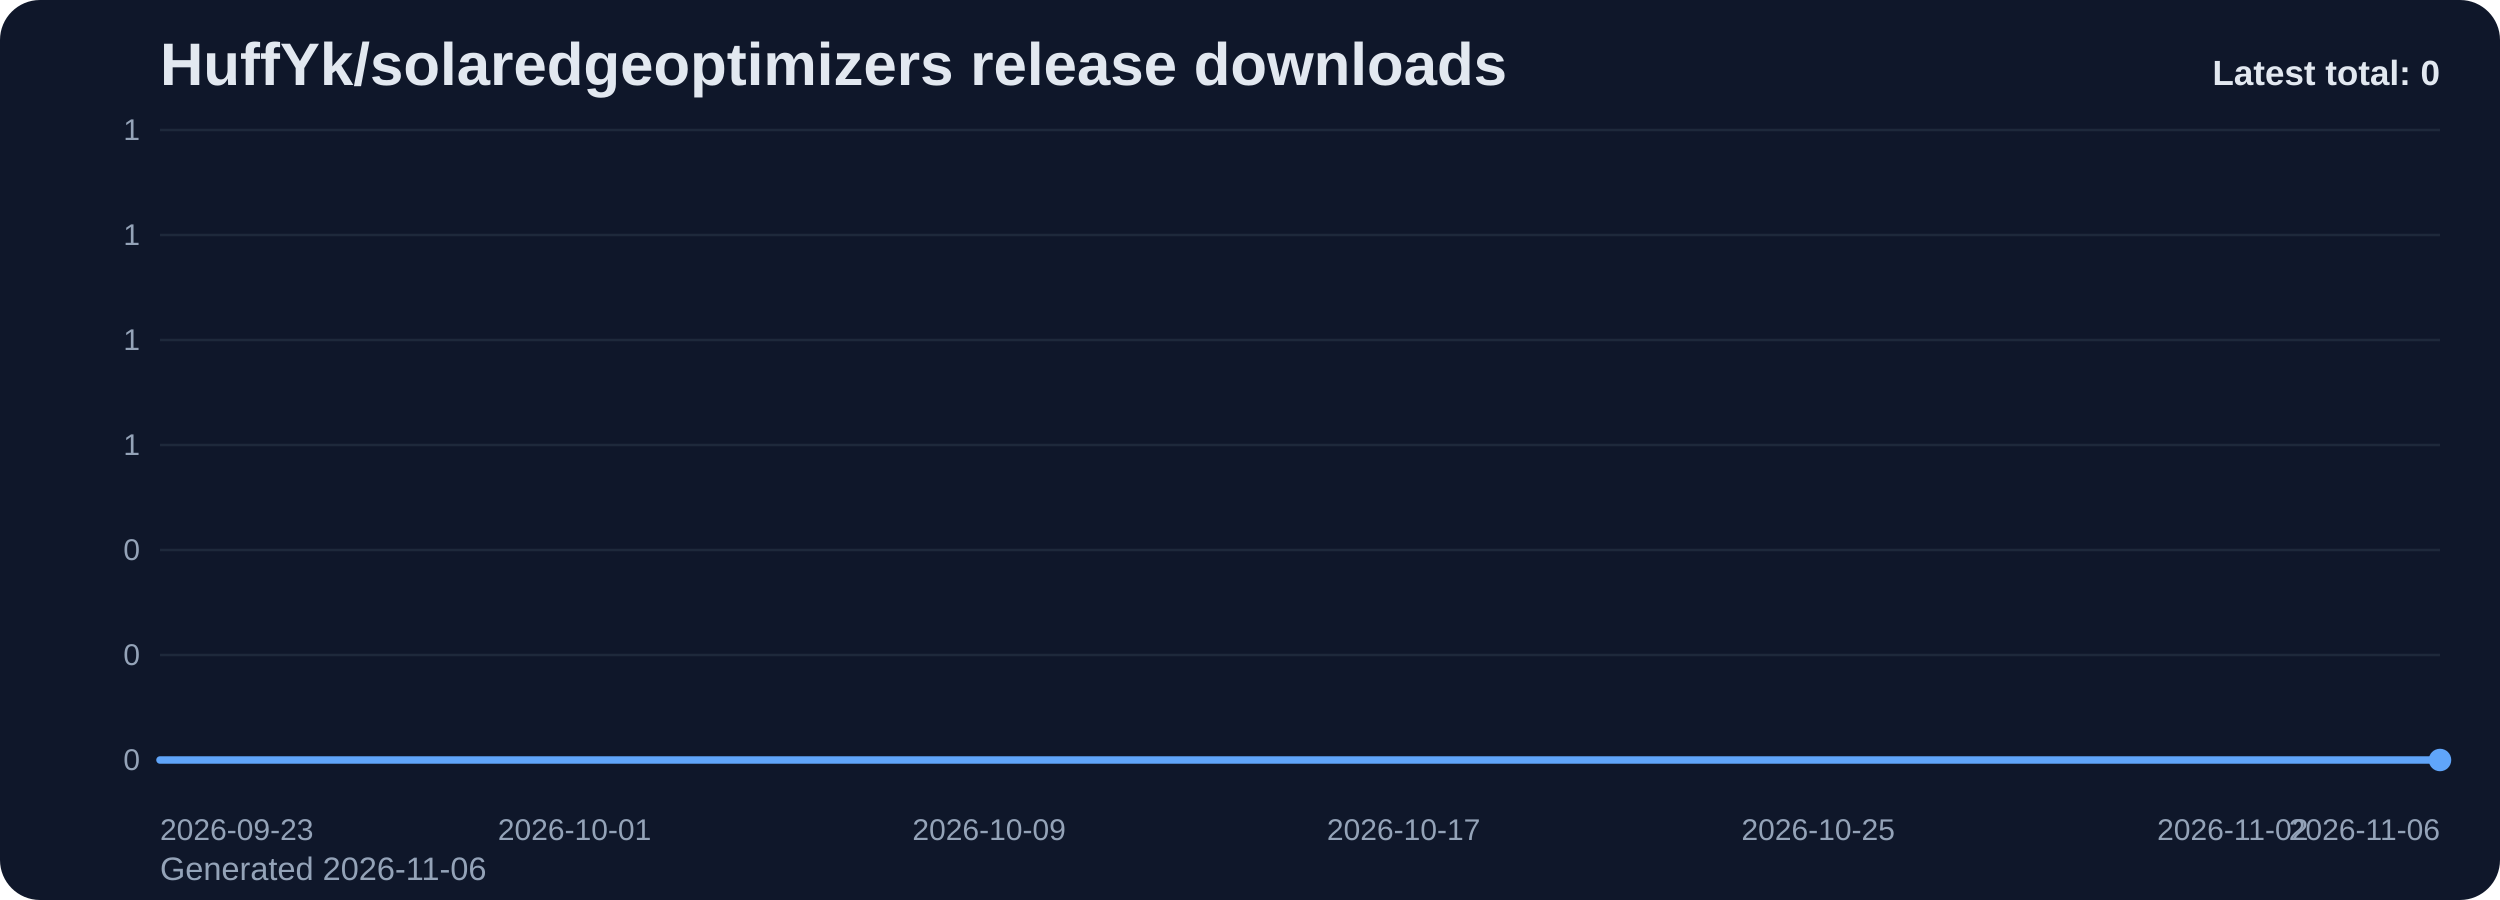
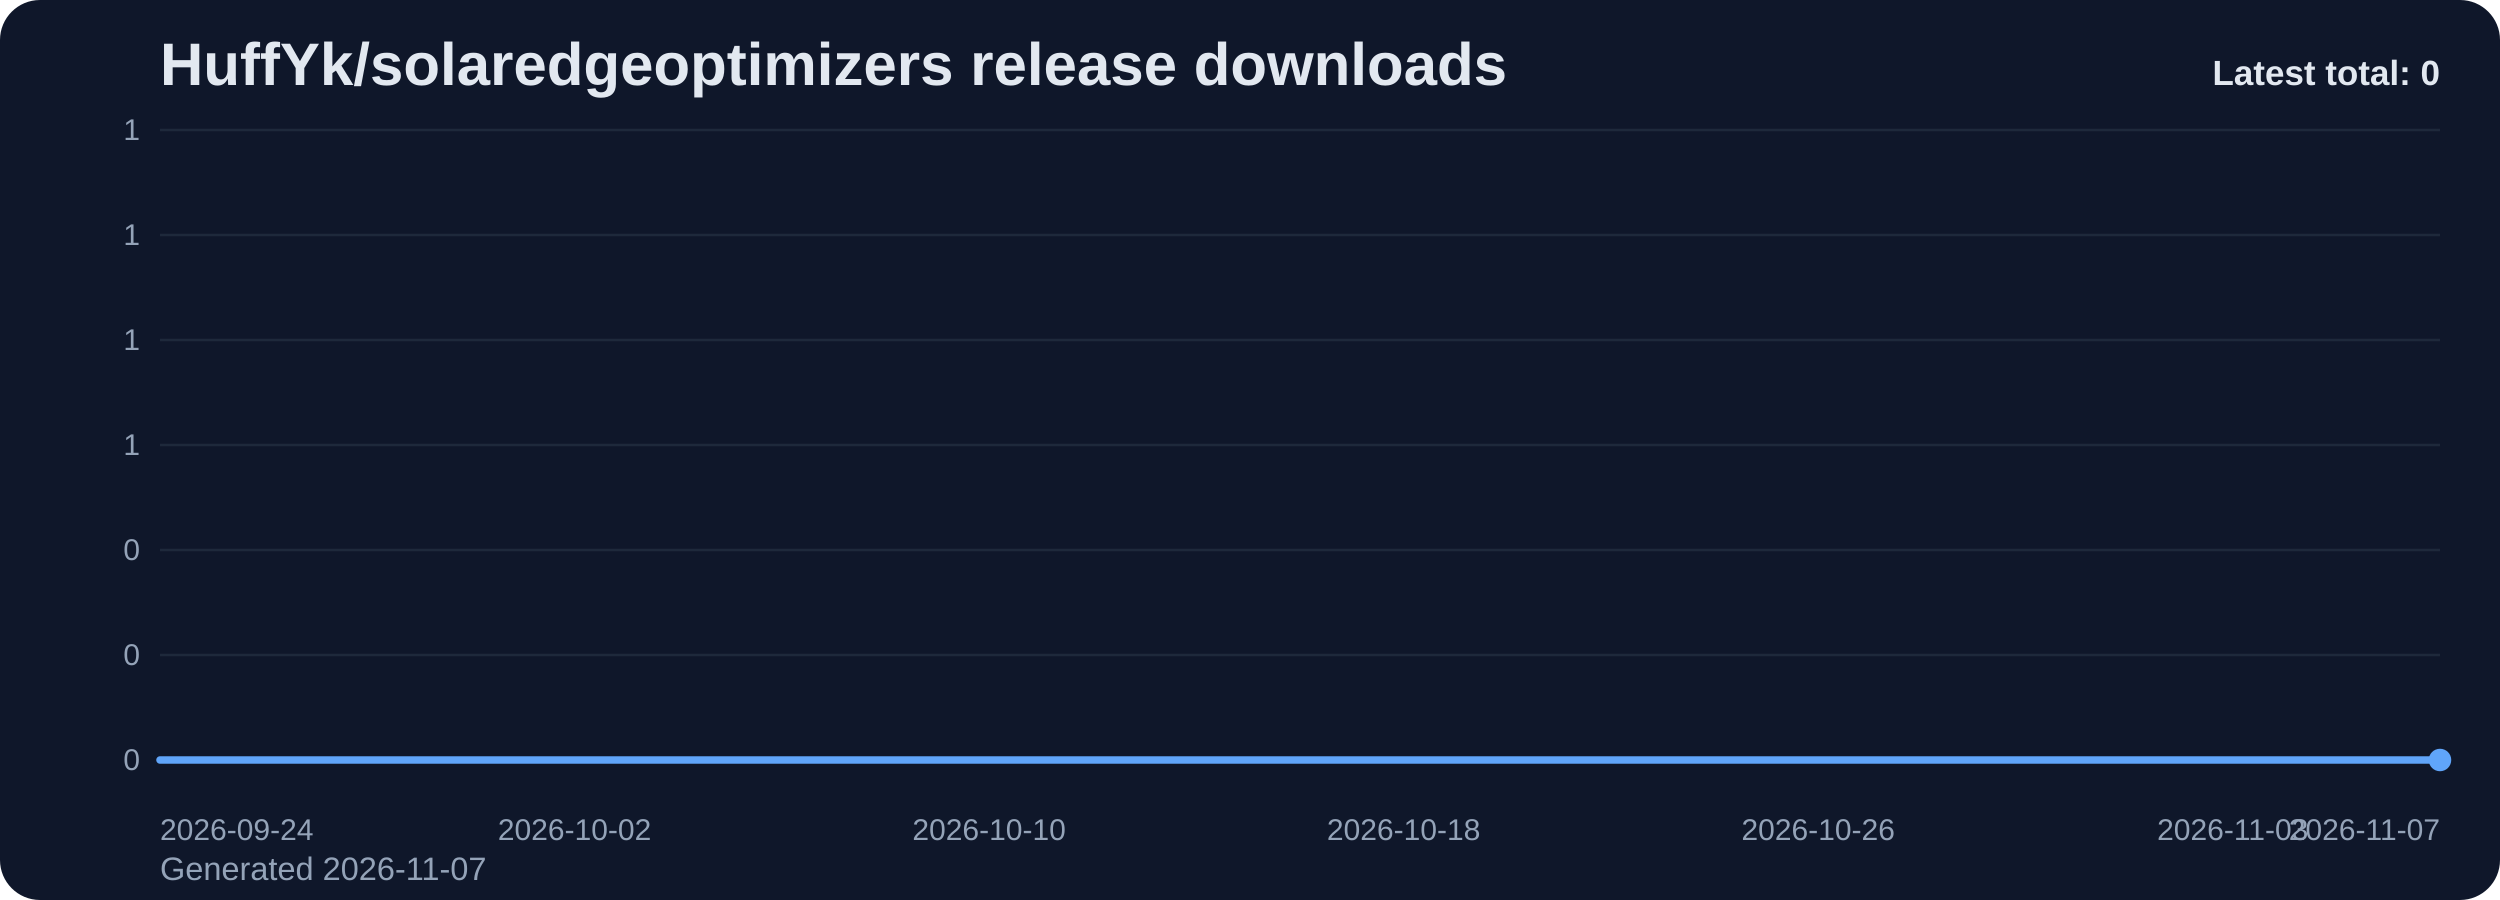
<svg xmlns="http://www.w3.org/2000/svg" viewBox="0 0 1000 360" role="img" aria-label="HuffYk/solaredgeoptimizers release downloads chart">
  <defs>
    <linearGradient id="fill-total-trend-slate" x1="0" y1="0" x2="0" y2="1">
      <stop offset="0%" stop-color="#60a5fa" stop-opacity="0.32" />
      <stop offset="100%" stop-color="#60a5fa" stop-opacity="0.05" />
    </linearGradient>
    <style>
      .bg { fill: #0f172a; }
      .title { font: 700 24px Arial, sans-serif; fill: #e2e8f0; }
      .sub { font: 400 13px Arial, sans-serif; fill: #94a3b8; }
      .grid { stroke: #1e293b; stroke-width: 1; }
      .axis { font: 400 12px Arial, sans-serif; fill: #94a3b8; }
      .line { fill: none; stroke: #60a5fa; stroke-width: 3; stroke-linecap: round; stroke-linejoin: round; }
      .dot { fill: #60a5fa; }
      .value { font: 600 11px Arial, sans-serif; fill: #cbd5e1; }
      .latest { font: 700 14px Arial, sans-serif; fill: #e2e8f0; }
    </style>
  </defs>
  <rect class="bg" x="0" y="0" width="1000" height="360" rx="16" />
  <text class="title" x="64" y="34">HuffYk/solaredgeoptimizers release downloads</text>
-   <text class="sub" x="64" y="352">Generated 2026-11-06</text>
+   <text class="sub" x="64" y="352">Generated 2026-11-07</text>
  <line x1="64" y1="52.00" x2="976" y2="52.00" class="grid" />
  <text x="56" y="56.00" text-anchor="end" class="axis">1</text>
  <line x1="64" y1="94.00" x2="976" y2="94.00" class="grid" />
  <text x="56" y="98.00" text-anchor="end" class="axis">1</text>
  <line x1="64" y1="136.00" x2="976" y2="136.00" class="grid" />
  <text x="56" y="140.00" text-anchor="end" class="axis">1</text>
  <line x1="64" y1="178.00" x2="976" y2="178.00" class="grid" />
  <text x="56" y="182.00" text-anchor="end" class="axis">1</text>
  <line x1="64" y1="220.00" x2="976" y2="220.00" class="grid" />
  <text x="56" y="224.00" text-anchor="end" class="axis">0</text>
  <line x1="64" y1="262.00" x2="976" y2="262.00" class="grid" />
  <text x="56" y="266.00" text-anchor="end" class="axis">0</text>
  <line x1="64" y1="304.00" x2="976" y2="304.00" class="grid" />
  <text x="56" y="308.00" text-anchor="end" class="axis">0</text>
  <path d="M 64.00 304 L 64.00 304.00 L 84.73 304.00 L 105.45 304.00 L 126.18 304.00 L 146.91 304.00 L 167.64 304.00 L 188.36 304.00 L 209.09 304.00 L 229.82 304.00 L 250.55 304.00 L 271.27 304.00 L 292.00 304.00 L 312.73 304.00 L 333.45 304.00 L 354.18 304.00 L 374.91 304.00 L 395.64 304.00 L 416.36 304.00 L 437.09 304.00 L 457.82 304.00 L 478.55 304.00 L 499.27 304.00 L 520.00 304.00 L 540.73 304.00 L 561.45 304.00 L 582.18 304.00 L 602.91 304.00 L 623.64 304.00 L 644.36 304.00 L 665.09 304.00 L 685.82 304.00 L 706.55 304.00 L 727.27 304.00 L 748.00 304.00 L 768.73 304.00 L 789.45 304.00 L 810.18 304.00 L 830.91 304.00 L 851.64 304.00 L 872.36 304.00 L 893.09 304.00 L 913.82 304.00 L 934.55 304.00 L 955.27 304.00 L 976.00 304.00 L 976.00 304 Z" fill="url(#fill-total-trend-slate)" />
  <polyline class="line" points="64.00,304.00 84.73,304.00 105.45,304.00 126.18,304.00 146.91,304.00 167.64,304.00 188.36,304.00 209.09,304.00 229.82,304.00 250.55,304.00 271.27,304.00 292.00,304.00 312.73,304.00 333.45,304.00 354.18,304.00 374.91,304.00 395.64,304.00 416.36,304.00 437.09,304.00 457.82,304.00 478.55,304.00 499.27,304.00 520.00,304.00 540.73,304.00 561.45,304.00 582.18,304.00 602.91,304.00 623.64,304.00 644.36,304.00 665.09,304.00 685.82,304.00 706.55,304.00 727.27,304.00 748.00,304.00 768.73,304.00 789.45,304.00 810.18,304.00 830.91,304.00 851.64,304.00 872.36,304.00 893.09,304.00 913.82,304.00 934.55,304.00 955.27,304.00 976.00,304.00" />
  <circle class="dot" cx="976.00" cy="304.00" r="4.5" />
-   <text class="axis" x="64.00" y="336" text-anchor="start">2026-09-23</text>
-   <text class="axis" x="229.82" y="336" text-anchor="middle">2026-10-01</text>
-   <text class="axis" x="395.64" y="336" text-anchor="middle">2026-10-09</text>
-   <text class="axis" x="561.45" y="336" text-anchor="middle">2026-10-17</text>
-   <text class="axis" x="727.27" y="336" text-anchor="middle">2026-10-25</text>
-   <text class="axis" x="893.09" y="336" text-anchor="middle">2026-11-02</text>
-   <text class="axis" x="976.00" y="336" text-anchor="end">2026-11-06</text>
+   <text class="axis" x="64.00" y="336" text-anchor="start">2026-09-24</text>
+   <text class="axis" x="229.82" y="336" text-anchor="middle">2026-10-02</text>
+   <text class="axis" x="395.64" y="336" text-anchor="middle">2026-10-10</text>
+   <text class="axis" x="561.45" y="336" text-anchor="middle">2026-10-18</text>
+   <text class="axis" x="727.27" y="336" text-anchor="middle">2026-10-26</text>
+   <text class="axis" x="893.09" y="336" text-anchor="middle">2026-11-03</text>
+   <text class="axis" x="976.00" y="336" text-anchor="end">2026-11-07</text>
  <text class="latest" x="976" y="34" text-anchor="end">Latest total: 0</text>
</svg>
